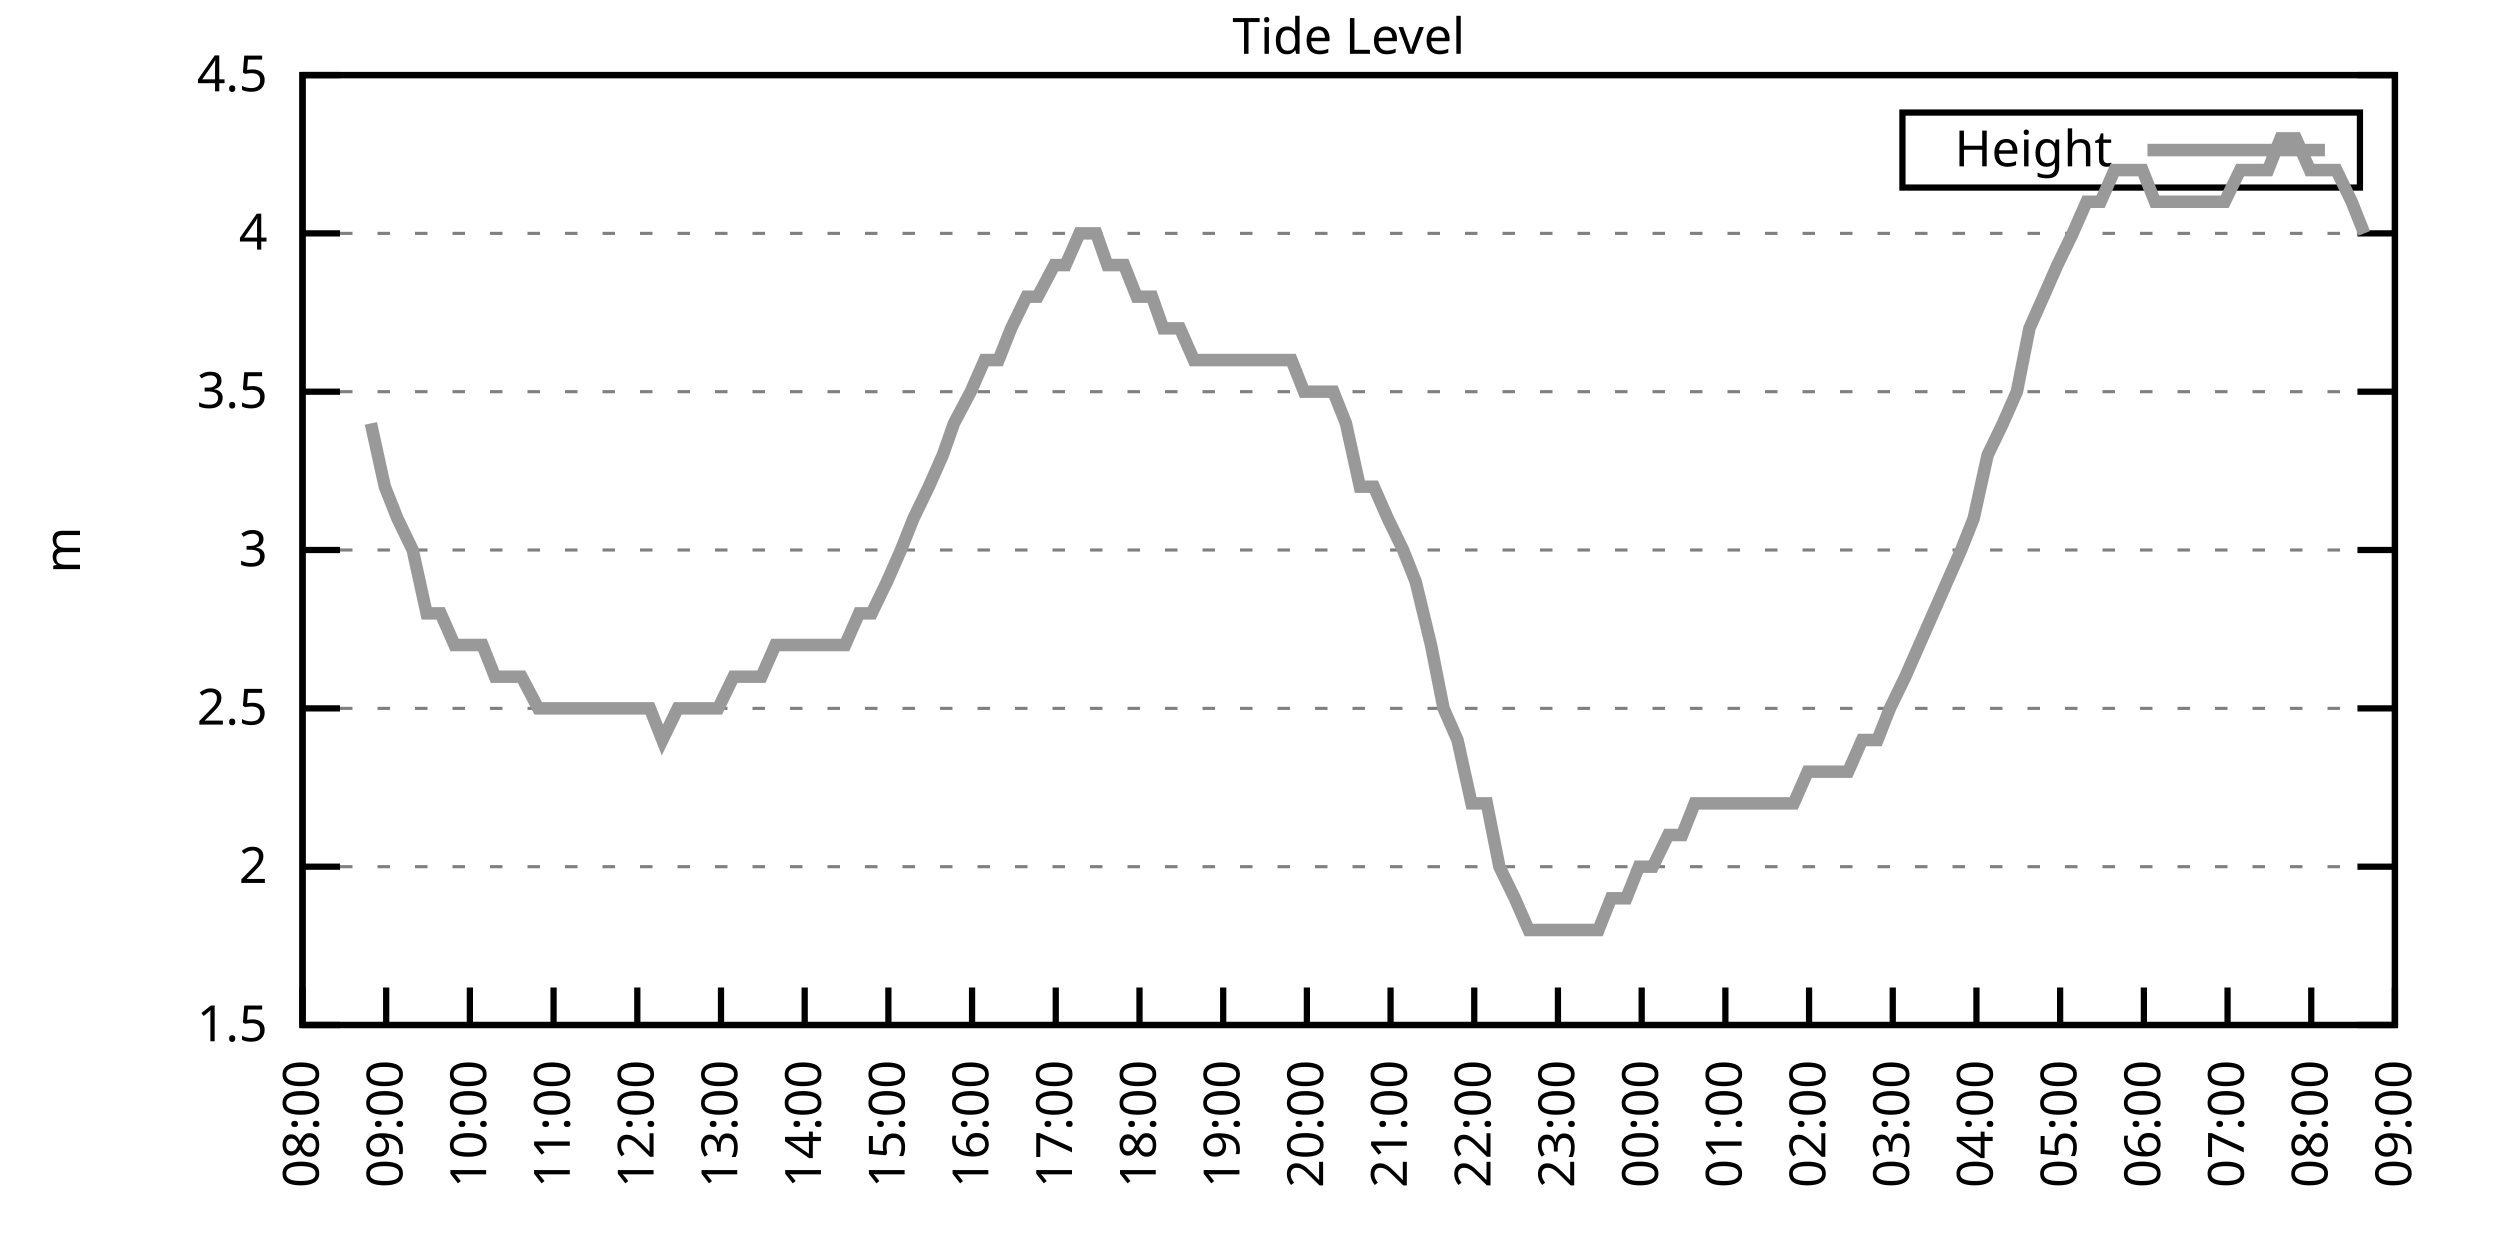
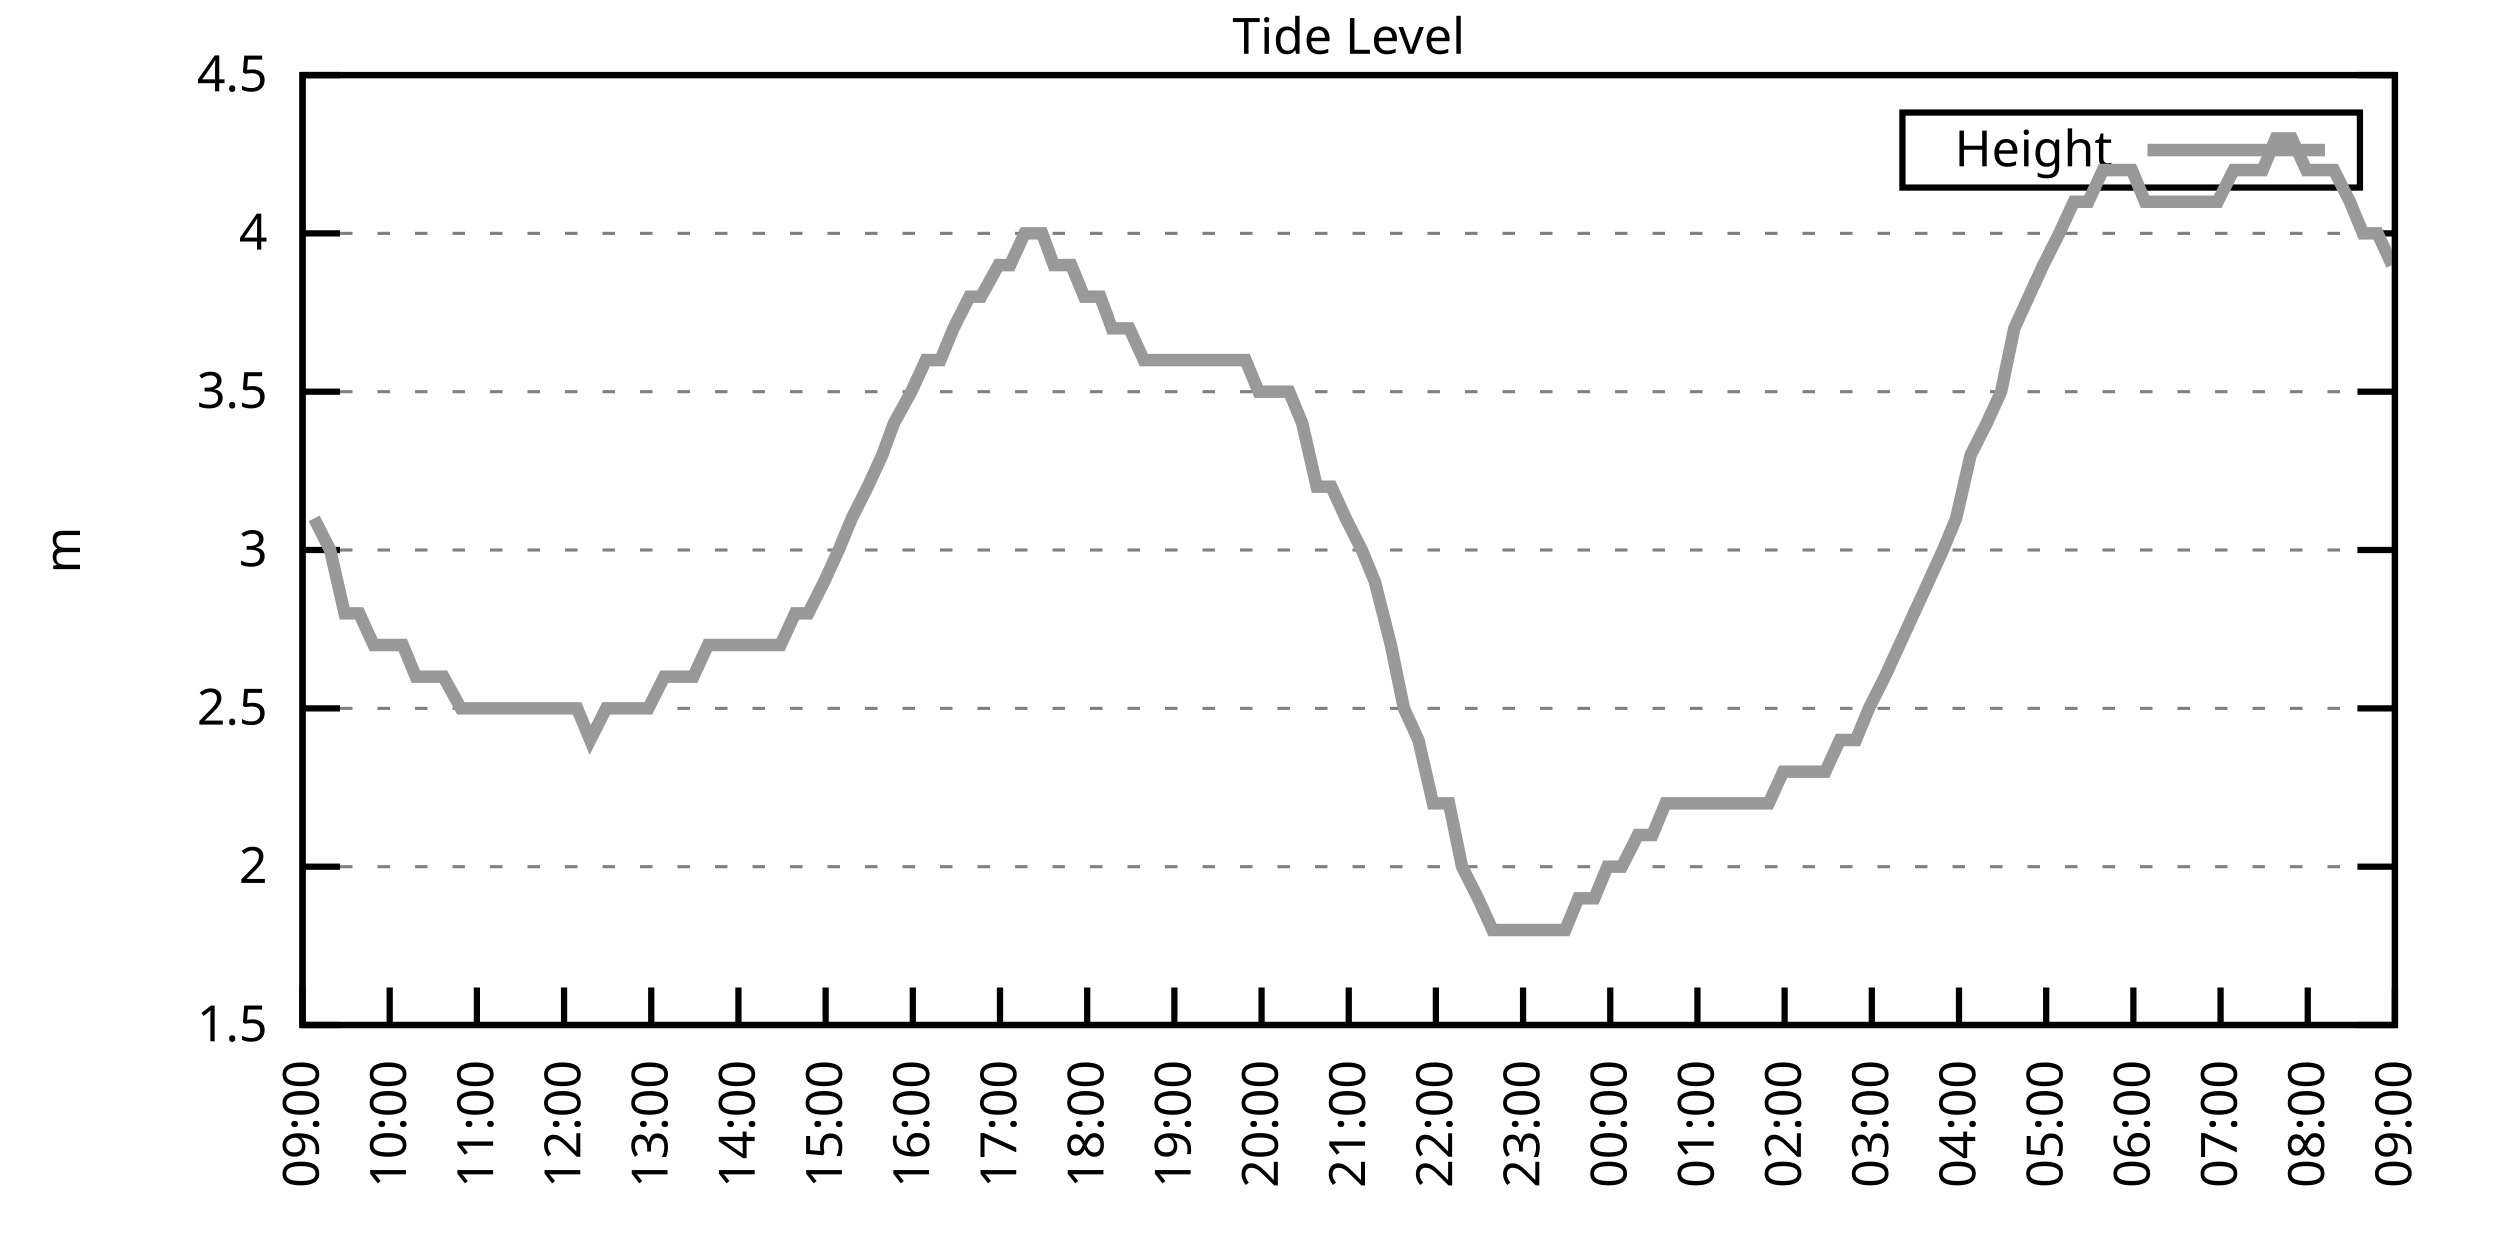
<svg xmlns="http://www.w3.org/2000/svg" xmlns:xlink="http://www.w3.org/1999/xlink" width="400" height="200" viewBox="0 0 400 200">
  <g id="gnuplot_canvas">
    <rect x="0" y="0" width="400" height="200" fill="none" />
    <defs>
      <circle id="gpDot" r="0.5" stroke-width="0.5" stroke="currentColor" />
      <path id="gpPt0" stroke-width="0.333" stroke="currentColor" d="M-1,0 h2 M0,-1 v2" />
      <path id="gpPt1" stroke-width="0.333" stroke="currentColor" d="M-1,-1 L1,1 M1,-1 L-1,1" />
      <path id="gpPt2" stroke-width="0.333" stroke="currentColor" d="M-1,0 L1,0 M0,-1 L0,1 M-1,-1 L1,1 M-1,1 L1,-1" />
      <rect id="gpPt3" stroke-width="0.333" stroke="currentColor" x="-1" y="-1" width="2" height="2" />
      <rect id="gpPt4" stroke-width="0.333" stroke="currentColor" fill="currentColor" x="-1" y="-1" width="2" height="2" />
      <circle id="gpPt5" stroke-width="0.333" stroke="currentColor" cx="0" cy="0" r="1" />
      <use xlink:href="#gpPt5" id="gpPt6" fill="currentColor" stroke="none" />
      <path id="gpPt7" stroke-width="0.333" stroke="currentColor" d="M0,-1.33 L-1.33,0.67 L1.33,0.67 z" />
      <use xlink:href="#gpPt7" id="gpPt8" fill="currentColor" stroke="none" />
      <use xlink:href="#gpPt7" id="gpPt9" stroke="currentColor" transform="rotate(180)" />
      <use xlink:href="#gpPt9" id="gpPt10" fill="currentColor" stroke="none" />
      <use xlink:href="#gpPt3" id="gpPt11" stroke="currentColor" transform="rotate(45)" />
      <use xlink:href="#gpPt11" id="gpPt12" fill="currentColor" stroke="none" />
      <path id="gpPt13" stroke-width="0.333" stroke="currentColor" d="M0,1.330 L1.265,0.411 L0.782,-1.067 L-0.782,-1.076 L-1.265,0.411 z" />
      <use xlink:href="#gpPt13" id="gpPt14" fill="currentColor" stroke="none" />
      <filter id="textbox" filterUnits="objectBoundingBox" x="0" y="0" height="1" width="1">
        <feFlood flood-color="white" flood-opacity="1" result="bgnd" />
        <feComposite in="SourceGraphic" in2="bgnd" operator="atop" />
      </filter>
      <filter id="greybox" filterUnits="objectBoundingBox" x="0" y="0" height="1" width="1">
        <feFlood flood-color="lightgrey" flood-opacity="1" result="grey" />
        <feComposite in="SourceGraphic" in2="grey" operator="atop" />
      </filter>
    </defs>
    <g fill="none" color="white" stroke="currentColor" stroke-width="1.00" stroke-linecap="butt" stroke-linejoin="miter">
</g>
    <g fill="none" color="black" stroke="currentColor" stroke-width="1.00" stroke-linecap="butt" stroke-linejoin="miter">
      <g stroke="none" shape-rendering="crispEdges">
        <polygon fill="rgb(255, 255, 255)" points="48.40,164.00 383.18,164.00 383.18,12.02 48.40,12.02 " />
      </g>
    </g>
    <g fill="none" color="black" stroke="currentColor" stroke-width="1.00" stroke-linecap="butt" stroke-linejoin="miter">
</g>
    <g fill="none" color="black" stroke="black" stroke-width="0.50" stroke-linecap="butt" stroke-linejoin="miter">
</g>
    <g fill="none" color="gray" stroke="currentColor" stroke-width="0.50" stroke-linecap="butt" stroke-linejoin="miter">
      <path stroke="gray" stroke-dasharray="2,4" class="gridline" d="M48.40,164.00 L383.19,164.00  " />
    </g>
    <g fill="none" color="gray" stroke="gray" stroke-width="1.00" stroke-linecap="butt" stroke-linejoin="miter">
</g>
    <g fill="none" color="black" stroke="currentColor" stroke-width="1.00" stroke-linecap="butt" stroke-linejoin="miter">
      <path stroke="black" d="M48.40,164.00 L54.40,164.00 M383.19,164.00 L377.19,164.00  " />
      <g transform="translate(42.80,166.60)" stroke="none" fill="black" font-family="Sans" font-size="8.00" text-anchor="end">
        <text>
          <tspan font-family="Sans"> 1.5</tspan>
        </text>
      </g>
    </g>
    <g fill="none" color="black" stroke="currentColor" stroke-width="1.00" stroke-linecap="butt" stroke-linejoin="miter">
</g>
    <g fill="none" color="black" stroke="black" stroke-width="0.50" stroke-linecap="butt" stroke-linejoin="miter">
</g>
    <g fill="none" color="gray" stroke="currentColor" stroke-width="0.50" stroke-linecap="butt" stroke-linejoin="miter">
      <path stroke="gray" stroke-dasharray="2,4" class="gridline" d="M48.40,138.67 L383.19,138.67  " />
    </g>
    <g fill="none" color="gray" stroke="gray" stroke-width="1.00" stroke-linecap="butt" stroke-linejoin="miter">
</g>
    <g fill="none" color="black" stroke="currentColor" stroke-width="1.00" stroke-linecap="butt" stroke-linejoin="miter">
      <path stroke="black" d="M48.40,138.67 L54.40,138.67 M383.19,138.67 L377.19,138.67  " />
      <g transform="translate(42.80,141.27)" stroke="none" fill="black" font-family="Sans" font-size="8.00" text-anchor="end">
        <text>
          <tspan font-family="Sans"> 2</tspan>
        </text>
      </g>
    </g>
    <g fill="none" color="black" stroke="currentColor" stroke-width="1.00" stroke-linecap="butt" stroke-linejoin="miter">
</g>
    <g fill="none" color="black" stroke="black" stroke-width="0.50" stroke-linecap="butt" stroke-linejoin="miter">
</g>
    <g fill="none" color="gray" stroke="currentColor" stroke-width="0.50" stroke-linecap="butt" stroke-linejoin="miter">
      <path stroke="gray" stroke-dasharray="2,4" class="gridline" d="M48.40,113.34 L383.19,113.34  " />
    </g>
    <g fill="none" color="gray" stroke="gray" stroke-width="1.00" stroke-linecap="butt" stroke-linejoin="miter">
</g>
    <g fill="none" color="black" stroke="currentColor" stroke-width="1.00" stroke-linecap="butt" stroke-linejoin="miter">
      <path stroke="black" d="M48.40,113.34 L54.40,113.34 M383.19,113.34 L377.19,113.34  " />
      <g transform="translate(42.80,115.94)" stroke="none" fill="black" font-family="Sans" font-size="8.00" text-anchor="end">
        <text>
          <tspan font-family="Sans"> 2.5</tspan>
        </text>
      </g>
    </g>
    <g fill="none" color="black" stroke="currentColor" stroke-width="1.00" stroke-linecap="butt" stroke-linejoin="miter">
</g>
    <g fill="none" color="black" stroke="black" stroke-width="0.50" stroke-linecap="butt" stroke-linejoin="miter">
</g>
    <g fill="none" color="gray" stroke="currentColor" stroke-width="0.50" stroke-linecap="butt" stroke-linejoin="miter">
      <path stroke="gray" stroke-dasharray="2,4" class="gridline" d="M48.40,88.00 L383.19,88.00  " />
    </g>
    <g fill="none" color="gray" stroke="gray" stroke-width="1.00" stroke-linecap="butt" stroke-linejoin="miter">
</g>
    <g fill="none" color="black" stroke="currentColor" stroke-width="1.00" stroke-linecap="butt" stroke-linejoin="miter">
      <path stroke="black" d="M48.40,88.00 L54.40,88.00 M383.19,88.00 L377.19,88.00  " />
      <g transform="translate(42.80,90.60)" stroke="none" fill="black" font-family="Sans" font-size="8.00" text-anchor="end">
        <text>
          <tspan font-family="Sans"> 3</tspan>
        </text>
      </g>
    </g>
    <g fill="none" color="black" stroke="currentColor" stroke-width="1.00" stroke-linecap="butt" stroke-linejoin="miter">
</g>
    <g fill="none" color="black" stroke="black" stroke-width="0.50" stroke-linecap="butt" stroke-linejoin="miter">
</g>
    <g fill="none" color="gray" stroke="currentColor" stroke-width="0.50" stroke-linecap="butt" stroke-linejoin="miter">
      <path stroke="gray" stroke-dasharray="2,4" class="gridline" d="M48.40,62.67 L383.19,62.67  " />
    </g>
    <g fill="none" color="gray" stroke="gray" stroke-width="1.00" stroke-linecap="butt" stroke-linejoin="miter">
</g>
    <g fill="none" color="black" stroke="currentColor" stroke-width="1.00" stroke-linecap="butt" stroke-linejoin="miter">
      <path stroke="black" d="M48.40,62.67 L54.40,62.67 M383.19,62.67 L377.19,62.67  " />
      <g transform="translate(42.80,65.27)" stroke="none" fill="black" font-family="Sans" font-size="8.00" text-anchor="end">
        <text>
          <tspan font-family="Sans"> 3.5</tspan>
        </text>
      </g>
    </g>
    <g fill="none" color="black" stroke="currentColor" stroke-width="1.00" stroke-linecap="butt" stroke-linejoin="miter">
</g>
    <g fill="none" color="black" stroke="black" stroke-width="0.50" stroke-linecap="butt" stroke-linejoin="miter">
</g>
    <g fill="none" color="gray" stroke="currentColor" stroke-width="0.50" stroke-linecap="butt" stroke-linejoin="miter">
      <path stroke="gray" stroke-dasharray="2,4" class="gridline" d="M48.40,37.34 L383.19,37.34  " />
    </g>
    <g fill="none" color="gray" stroke="gray" stroke-width="1.00" stroke-linecap="butt" stroke-linejoin="miter">
</g>
    <g fill="none" color="black" stroke="currentColor" stroke-width="1.00" stroke-linecap="butt" stroke-linejoin="miter">
      <path stroke="black" d="M48.40,37.34 L54.40,37.34 M383.19,37.34 L377.19,37.34  " />
      <g transform="translate(42.80,39.94)" stroke="none" fill="black" font-family="Sans" font-size="8.00" text-anchor="end">
        <text>
          <tspan font-family="Sans"> 4</tspan>
        </text>
      </g>
    </g>
    <g fill="none" color="black" stroke="currentColor" stroke-width="1.00" stroke-linecap="butt" stroke-linejoin="miter">
</g>
    <g fill="none" color="black" stroke="black" stroke-width="0.50" stroke-linecap="butt" stroke-linejoin="miter">
</g>
    <g fill="none" color="gray" stroke="currentColor" stroke-width="0.50" stroke-linecap="butt" stroke-linejoin="miter">
      <path stroke="gray" stroke-dasharray="2,4" class="gridline" d="M48.40,12.01 L383.19,12.01  " />
    </g>
    <g fill="none" color="gray" stroke="gray" stroke-width="1.00" stroke-linecap="butt" stroke-linejoin="miter">
</g>
    <g fill="none" color="black" stroke="currentColor" stroke-width="1.00" stroke-linecap="butt" stroke-linejoin="miter">
      <path stroke="black" d="M48.40,12.01 L54.40,12.01 M383.19,12.01 L377.19,12.01  " />
      <g transform="translate(42.80,14.61)" stroke="none" fill="black" font-family="Sans" font-size="8.00" text-anchor="end">
        <text>
          <tspan font-family="Sans"> 4.5</tspan>
        </text>
      </g>
    </g>
    <g fill="none" color="black" stroke="currentColor" stroke-width="1.00" stroke-linecap="butt" stroke-linejoin="miter">
      <path stroke="black" d="M48.40,164.00 L48.40,158.00  " />
      <g transform="translate(51.00,169.60) rotate(270.00)" stroke="none" fill="black" font-family="Sans" font-size="8.00" text-anchor="end">
        <text>
-           <tspan font-family="Sans">08:00</tspan>
-         </text>
-       </g>
-     </g>
-     <g fill="none" color="black" stroke="currentColor" stroke-width="1.00" stroke-linecap="butt" stroke-linejoin="miter">
-       <path stroke="black" d="M61.79,164.00 L61.79,158.00  " />
-       <g transform="translate(64.39,169.60) rotate(270.00)" stroke="none" fill="black" font-family="Sans" font-size="8.00" text-anchor="end">
-         <text>
          <tspan font-family="Sans">09:00</tspan>
        </text>
      </g>
    </g>
    <g fill="none" color="black" stroke="currentColor" stroke-width="1.00" stroke-linecap="butt" stroke-linejoin="miter">
-       <path stroke="black" d="M75.18,164.00 L75.18,158.00  " />
-       <g transform="translate(77.78,169.60) rotate(270.00)" stroke="none" fill="black" font-family="Sans" font-size="8.00" text-anchor="end">
+       <path stroke="black" d="M62.35,164.00 L62.35,158.00  " />
+       <g transform="translate(64.95,169.60) rotate(270.00)" stroke="none" fill="black" font-family="Sans" font-size="8.00" text-anchor="end">
        <text>
          <tspan font-family="Sans">10:00</tspan>
        </text>
      </g>
    </g>
    <g fill="none" color="black" stroke="currentColor" stroke-width="1.00" stroke-linecap="butt" stroke-linejoin="miter">
-       <path stroke="black" d="M88.57,164.00 L88.57,158.00  " />
-       <g transform="translate(91.17,169.60) rotate(270.00)" stroke="none" fill="black" font-family="Sans" font-size="8.00" text-anchor="end">
+       <path stroke="black" d="M76.30,164.00 L76.30,158.00  " />
+       <g transform="translate(78.90,169.60) rotate(270.00)" stroke="none" fill="black" font-family="Sans" font-size="8.00" text-anchor="end">
        <text>
          <tspan font-family="Sans">11:00</tspan>
        </text>
      </g>
    </g>
    <g fill="none" color="black" stroke="currentColor" stroke-width="1.00" stroke-linecap="butt" stroke-linejoin="miter">
-       <path stroke="black" d="M101.97,164.00 L101.97,158.00  " />
-       <g transform="translate(104.57,169.60) rotate(270.00)" stroke="none" fill="black" font-family="Sans" font-size="8.00" text-anchor="end">
+       <path stroke="black" d="M90.25,164.00 L90.25,158.00  " />
+       <g transform="translate(92.85,169.60) rotate(270.00)" stroke="none" fill="black" font-family="Sans" font-size="8.00" text-anchor="end">
        <text>
          <tspan font-family="Sans">12:00</tspan>
        </text>
      </g>
    </g>
    <g fill="none" color="black" stroke="currentColor" stroke-width="1.00" stroke-linecap="butt" stroke-linejoin="miter">
-       <path stroke="black" d="M115.36,164.00 L115.36,158.00  " />
-       <g transform="translate(117.96,169.60) rotate(270.00)" stroke="none" fill="black" font-family="Sans" font-size="8.00" text-anchor="end">
+       <path stroke="black" d="M104.20,164.00 L104.20,158.00  " />
+       <g transform="translate(106.80,169.60) rotate(270.00)" stroke="none" fill="black" font-family="Sans" font-size="8.00" text-anchor="end">
        <text>
          <tspan font-family="Sans">13:00</tspan>
        </text>
      </g>
    </g>
    <g fill="none" color="black" stroke="currentColor" stroke-width="1.00" stroke-linecap="butt" stroke-linejoin="miter">
-       <path stroke="black" d="M128.75,164.00 L128.75,158.00  " />
-       <g transform="translate(131.35,169.60) rotate(270.00)" stroke="none" fill="black" font-family="Sans" font-size="8.00" text-anchor="end">
+       <path stroke="black" d="M118.15,164.00 L118.15,158.00  " />
+       <g transform="translate(120.75,169.60) rotate(270.00)" stroke="none" fill="black" font-family="Sans" font-size="8.00" text-anchor="end">
        <text>
          <tspan font-family="Sans">14:00</tspan>
        </text>
      </g>
    </g>
    <g fill="none" color="black" stroke="currentColor" stroke-width="1.00" stroke-linecap="butt" stroke-linejoin="miter">
-       <path stroke="black" d="M142.14,164.00 L142.14,158.00  " />
-       <g transform="translate(144.74,169.60) rotate(270.00)" stroke="none" fill="black" font-family="Sans" font-size="8.00" text-anchor="end">
+       <path stroke="black" d="M132.10,164.00 L132.10,158.00  " />
+       <g transform="translate(134.70,169.60) rotate(270.00)" stroke="none" fill="black" font-family="Sans" font-size="8.00" text-anchor="end">
        <text>
          <tspan font-family="Sans">15:00</tspan>
        </text>
      </g>
    </g>
    <g fill="none" color="black" stroke="currentColor" stroke-width="1.00" stroke-linecap="butt" stroke-linejoin="miter">
-       <path stroke="black" d="M155.53,164.00 L155.53,158.00  " />
-       <g transform="translate(158.13,169.60) rotate(270.00)" stroke="none" fill="black" font-family="Sans" font-size="8.00" text-anchor="end">
+       <path stroke="black" d="M146.05,164.00 L146.05,158.00  " />
+       <g transform="translate(148.65,169.60) rotate(270.00)" stroke="none" fill="black" font-family="Sans" font-size="8.00" text-anchor="end">
        <text>
          <tspan font-family="Sans">16:00</tspan>
        </text>
      </g>
    </g>
    <g fill="none" color="black" stroke="currentColor" stroke-width="1.00" stroke-linecap="butt" stroke-linejoin="miter">
-       <path stroke="black" d="M168.92,164.00 L168.92,158.00  " />
-       <g transform="translate(171.52,169.60) rotate(270.00)" stroke="none" fill="black" font-family="Sans" font-size="8.00" text-anchor="end">
+       <path stroke="black" d="M160.00,164.00 L160.00,158.00  " />
+       <g transform="translate(162.60,169.60) rotate(270.00)" stroke="none" fill="black" font-family="Sans" font-size="8.00" text-anchor="end">
        <text>
          <tspan font-family="Sans">17:00</tspan>
        </text>
      </g>
    </g>
    <g fill="none" color="black" stroke="currentColor" stroke-width="1.00" stroke-linecap="butt" stroke-linejoin="miter">
-       <path stroke="black" d="M182.32,164.00 L182.32,158.00  " />
-       <g transform="translate(184.92,169.60) rotate(270.00)" stroke="none" fill="black" font-family="Sans" font-size="8.00" text-anchor="end">
+       <path stroke="black" d="M173.95,164.00 L173.95,158.00  " />
+       <g transform="translate(176.55,169.60) rotate(270.00)" stroke="none" fill="black" font-family="Sans" font-size="8.00" text-anchor="end">
        <text>
          <tspan font-family="Sans">18:00</tspan>
        </text>
      </g>
    </g>
    <g fill="none" color="black" stroke="currentColor" stroke-width="1.00" stroke-linecap="butt" stroke-linejoin="miter">
-       <path stroke="black" d="M195.71,164.00 L195.71,158.00  " />
-       <g transform="translate(198.31,169.60) rotate(270.00)" stroke="none" fill="black" font-family="Sans" font-size="8.00" text-anchor="end">
+       <path stroke="black" d="M187.90,164.00 L187.90,158.00  " />
+       <g transform="translate(190.50,169.60) rotate(270.00)" stroke="none" fill="black" font-family="Sans" font-size="8.00" text-anchor="end">
        <text>
          <tspan font-family="Sans">19:00</tspan>
        </text>
      </g>
    </g>
    <g fill="none" color="black" stroke="currentColor" stroke-width="1.00" stroke-linecap="butt" stroke-linejoin="miter">
-       <path stroke="black" d="M209.10,164.00 L209.10,158.00  " />
-       <g transform="translate(211.70,169.60) rotate(270.00)" stroke="none" fill="black" font-family="Sans" font-size="8.00" text-anchor="end">
+       <path stroke="black" d="M201.85,164.00 L201.85,158.00  " />
+       <g transform="translate(204.45,169.60) rotate(270.00)" stroke="none" fill="black" font-family="Sans" font-size="8.00" text-anchor="end">
        <text>
          <tspan font-family="Sans">20:00</tspan>
        </text>
      </g>
    </g>
    <g fill="none" color="black" stroke="currentColor" stroke-width="1.00" stroke-linecap="butt" stroke-linejoin="miter">
-       <path stroke="black" d="M222.49,164.00 L222.49,158.00  " />
-       <g transform="translate(225.09,169.60) rotate(270.00)" stroke="none" fill="black" font-family="Sans" font-size="8.00" text-anchor="end">
+       <path stroke="black" d="M215.80,164.00 L215.80,158.00  " />
+       <g transform="translate(218.40,169.60) rotate(270.00)" stroke="none" fill="black" font-family="Sans" font-size="8.00" text-anchor="end">
        <text>
          <tspan font-family="Sans">21:00</tspan>
        </text>
      </g>
    </g>
    <g fill="none" color="black" stroke="currentColor" stroke-width="1.00" stroke-linecap="butt" stroke-linejoin="miter">
-       <path stroke="black" d="M235.88,164.00 L235.88,158.00  " />
-       <g transform="translate(238.48,169.60) rotate(270.00)" stroke="none" fill="black" font-family="Sans" font-size="8.00" text-anchor="end">
+       <path stroke="black" d="M229.74,164.00 L229.74,158.00  " />
+       <g transform="translate(232.34,169.60) rotate(270.00)" stroke="none" fill="black" font-family="Sans" font-size="8.00" text-anchor="end">
        <text>
          <tspan font-family="Sans">22:00</tspan>
        </text>
      </g>
    </g>
    <g fill="none" color="black" stroke="currentColor" stroke-width="1.00" stroke-linecap="butt" stroke-linejoin="miter">
-       <path stroke="black" d="M249.27,164.00 L249.27,158.00  " />
-       <g transform="translate(251.87,169.60) rotate(270.00)" stroke="none" fill="black" font-family="Sans" font-size="8.00" text-anchor="end">
+       <path stroke="black" d="M243.69,164.00 L243.69,158.00  " />
+       <g transform="translate(246.29,169.60) rotate(270.00)" stroke="none" fill="black" font-family="Sans" font-size="8.00" text-anchor="end">
        <text>
          <tspan font-family="Sans">23:00</tspan>
        </text>
      </g>
    </g>
    <g fill="none" color="black" stroke="currentColor" stroke-width="1.00" stroke-linecap="butt" stroke-linejoin="miter">
-       <path stroke="black" d="M262.67,164.00 L262.67,158.00  " />
-       <g transform="translate(265.27,169.60) rotate(270.00)" stroke="none" fill="black" font-family="Sans" font-size="8.00" text-anchor="end">
+       <path stroke="black" d="M257.64,164.00 L257.64,158.00  " />
+       <g transform="translate(260.24,169.60) rotate(270.00)" stroke="none" fill="black" font-family="Sans" font-size="8.00" text-anchor="end">
        <text>
          <tspan font-family="Sans">00:00</tspan>
        </text>
      </g>
    </g>
    <g fill="none" color="black" stroke="currentColor" stroke-width="1.00" stroke-linecap="butt" stroke-linejoin="miter">
-       <path stroke="black" d="M276.06,164.00 L276.06,158.00  " />
-       <g transform="translate(278.66,169.60) rotate(270.00)" stroke="none" fill="black" font-family="Sans" font-size="8.00" text-anchor="end">
+       <path stroke="black" d="M271.59,164.00 L271.59,158.00  " />
+       <g transform="translate(274.19,169.60) rotate(270.00)" stroke="none" fill="black" font-family="Sans" font-size="8.00" text-anchor="end">
        <text>
          <tspan font-family="Sans">01:00</tspan>
        </text>
      </g>
    </g>
    <g fill="none" color="black" stroke="currentColor" stroke-width="1.00" stroke-linecap="butt" stroke-linejoin="miter">
-       <path stroke="black" d="M289.45,164.00 L289.45,158.00  " />
-       <g transform="translate(292.05,169.60) rotate(270.00)" stroke="none" fill="black" font-family="Sans" font-size="8.00" text-anchor="end">
+       <path stroke="black" d="M285.54,164.00 L285.54,158.00  " />
+       <g transform="translate(288.14,169.60) rotate(270.00)" stroke="none" fill="black" font-family="Sans" font-size="8.00" text-anchor="end">
        <text>
          <tspan font-family="Sans">02:00</tspan>
        </text>
      </g>
    </g>
    <g fill="none" color="black" stroke="currentColor" stroke-width="1.00" stroke-linecap="butt" stroke-linejoin="miter">
-       <path stroke="black" d="M302.84,164.00 L302.84,158.00  " />
-       <g transform="translate(305.44,169.60) rotate(270.00)" stroke="none" fill="black" font-family="Sans" font-size="8.00" text-anchor="end">
+       <path stroke="black" d="M299.49,164.00 L299.49,158.00  " />
+       <g transform="translate(302.09,169.60) rotate(270.00)" stroke="none" fill="black" font-family="Sans" font-size="8.00" text-anchor="end">
        <text>
          <tspan font-family="Sans">03:00</tspan>
        </text>
      </g>
    </g>
    <g fill="none" color="black" stroke="currentColor" stroke-width="1.00" stroke-linecap="butt" stroke-linejoin="miter">
-       <path stroke="black" d="M316.23,164.00 L316.23,158.00  " />
-       <g transform="translate(318.83,169.60) rotate(270.00)" stroke="none" fill="black" font-family="Sans" font-size="8.00" text-anchor="end">
+       <path stroke="black" d="M313.44,164.00 L313.44,158.00  " />
+       <g transform="translate(316.04,169.60) rotate(270.00)" stroke="none" fill="black" font-family="Sans" font-size="8.00" text-anchor="end">
        <text>
          <tspan font-family="Sans">04:00</tspan>
        </text>
      </g>
    </g>
    <g fill="none" color="black" stroke="currentColor" stroke-width="1.00" stroke-linecap="butt" stroke-linejoin="miter">
-       <path stroke="black" d="M329.62,164.00 L329.62,158.00  " />
-       <g transform="translate(332.22,169.60) rotate(270.00)" stroke="none" fill="black" font-family="Sans" font-size="8.00" text-anchor="end">
+       <path stroke="black" d="M327.39,164.00 L327.39,158.00  " />
+       <g transform="translate(329.99,169.60) rotate(270.00)" stroke="none" fill="black" font-family="Sans" font-size="8.00" text-anchor="end">
        <text>
          <tspan font-family="Sans">05:00</tspan>
        </text>
      </g>
    </g>
    <g fill="none" color="black" stroke="currentColor" stroke-width="1.00" stroke-linecap="butt" stroke-linejoin="miter">
-       <path stroke="black" d="M343.02,164.00 L343.02,158.00  " />
-       <g transform="translate(345.62,169.60) rotate(270.00)" stroke="none" fill="black" font-family="Sans" font-size="8.00" text-anchor="end">
+       <path stroke="black" d="M341.34,164.00 L341.34,158.00  " />
+       <g transform="translate(343.94,169.60) rotate(270.00)" stroke="none" fill="black" font-family="Sans" font-size="8.00" text-anchor="end">
        <text>
          <tspan font-family="Sans">06:00</tspan>
        </text>
      </g>
    </g>
    <g fill="none" color="black" stroke="currentColor" stroke-width="1.00" stroke-linecap="butt" stroke-linejoin="miter">
-       <path stroke="black" d="M356.41,164.00 L356.41,158.00  " />
-       <g transform="translate(359.01,169.60) rotate(270.00)" stroke="none" fill="black" font-family="Sans" font-size="8.00" text-anchor="end">
+       <path stroke="black" d="M355.29,164.00 L355.29,158.00  " />
+       <g transform="translate(357.89,169.60) rotate(270.00)" stroke="none" fill="black" font-family="Sans" font-size="8.00" text-anchor="end">
        <text>
          <tspan font-family="Sans">07:00</tspan>
        </text>
      </g>
    </g>
    <g fill="none" color="black" stroke="currentColor" stroke-width="1.00" stroke-linecap="butt" stroke-linejoin="miter">
-       <path stroke="black" d="M369.80,164.00 L369.80,158.00  " />
-       <g transform="translate(372.40,169.60) rotate(270.00)" stroke="none" fill="black" font-family="Sans" font-size="8.00" text-anchor="end">
+       <path stroke="black" d="M369.24,164.00 L369.24,158.00  " />
+       <g transform="translate(371.84,169.60) rotate(270.00)" stroke="none" fill="black" font-family="Sans" font-size="8.00" text-anchor="end">
        <text>
          <tspan font-family="Sans">08:00</tspan>
        </text>
      </g>
    </g>
    <g fill="none" color="black" stroke="currentColor" stroke-width="1.00" stroke-linecap="butt" stroke-linejoin="miter">
      <path stroke="black" d="M383.19,164.00 L383.19,158.00  " />
      <g transform="translate(385.79,169.60) rotate(270.00)" stroke="none" fill="black" font-family="Sans" font-size="8.00" text-anchor="end">
        <text>
          <tspan font-family="Sans">09:00</tspan>
        </text>
      </g>
    </g>
    <g fill="none" color="black" stroke="currentColor" stroke-width="1.00" stroke-linecap="butt" stroke-linejoin="miter">
</g>
    <g fill="none" color="black" stroke="currentColor" stroke-width="1.00" stroke-linecap="butt" stroke-linejoin="miter">
      <path stroke="black" d="M48.40,12.01 L48.40,164.00 L383.19,164.00 L383.19,12.01 L48.40,12.01 Z  " />
    </g>
    <g fill="none" color="black" stroke="currentColor" stroke-width="1.00" stroke-linecap="butt" stroke-linejoin="miter">
</g>
    <g fill="none" color="black" stroke="currentColor" stroke-width="1.00" stroke-linecap="butt" stroke-linejoin="miter">
      <path stroke="black" d="M304.39,30.01 L304.39,18.01 L377.59,18.01 L377.59,30.01 L304.39,30.01 Z  " />
    </g>
    <g id="Tide_level_plot_1">
      <g fill="none" color="white" stroke="black" stroke-width="2.00" stroke-linecap="butt" stroke-linejoin="miter">
</g>
      <g fill="none" color="black" stroke="currentColor" stroke-width="2.00" stroke-linecap="butt" stroke-linejoin="miter">
        <g transform="translate(337.99,26.61)" stroke="none" fill="black" font-family="Sans" font-size="8.00" text-anchor="end">
          <text>
            <tspan font-family="Sans">Height</tspan>
          </text>
        </g>
      </g>
      <g fill="none" color="black" stroke="currentColor" stroke-width="2.00" stroke-linecap="butt" stroke-linejoin="miter">
-         <path stroke="rgb(153, 153, 153)" d="M343.59,24.01 L371.99,24.01 M59.34,67.74 L61.57,77.87 L63.58,82.94 L66.03,88.00 L68.26,98.14 L70.50,98.14   L72.73,103.20 L74.74,103.20 L77.19,103.20 L79.20,108.27 L81.43,108.27 L83.44,108.27 L86.12,113.34 L87.91,113.34   L90.14,113.34 L95.05,113.34 L97.06,113.34 L99.51,113.34 L101.74,113.34 L103.98,113.34 L105.98,118.40 L108.44,113.34   L110.67,113.34 L112.68,113.34 L114.91,113.34 L117.37,108.27 L119.38,108.27 L121.83,108.27 L124.06,103.20 L126.29,103.20   L128.30,103.20 L130.54,103.20 L132.99,103.20 L135.22,103.20 L137.45,98.14 L139.46,98.14 L141.92,93.07 L144.15,88.00   L146.16,82.94 L148.61,77.87 L150.85,72.81 L152.63,67.74 L155.31,62.67 L157.54,57.61 L159.77,57.61 L161.78,52.54   L164.24,47.47 L166.02,47.47 L168.70,42.41 L170.49,42.41 L172.72,37.34 L175.40,37.34 L177.18,42.41 L179.86,42.41   L181.87,47.47 L184.32,47.47 L186.11,52.54 L188.79,52.54 L191.02,57.61 L193.25,57.61 L195.48,57.61 L197.49,57.61   L199.73,57.61 L201.96,57.61 L204.41,57.61 L206.64,57.61 L208.65,62.67 L210.88,62.67 L213.34,62.67 L215.35,67.74   L217.58,77.87 L219.81,77.87 L222.04,82.94 L224.50,88.00 L226.51,93.07 L228.96,103.20 L230.97,113.34 L233.20,118.40   L235.44,128.54 L237.89,128.54 L239.90,138.67 L242.36,143.73 L244.59,148.80 L246.60,148.80 L249.05,148.80 L251.06,148.80   L253.51,148.80 L255.75,148.80 L257.76,143.73 L260.21,143.73 L262.22,138.67 L264.45,138.67 L266.91,133.60 L269.14,133.60   L271.15,128.54 L273.60,128.54 L275.61,128.54 L277.84,128.54 L280.07,128.54 L282.53,128.54 L284.76,128.54 L286.99,128.54   L289.23,123.47 L291.46,123.47 L293.47,123.47 L295.70,123.47 L297.93,118.40 L300.39,118.40 L302.39,113.34 L304.85,108.27   L307.08,103.20 L309.31,98.14 L311.54,93.07 L313.78,88.00 L315.79,82.94 L318.02,72.81 L320.47,67.74 L322.70,62.67   L324.71,52.54 L326.95,47.47 L329.18,42.41 L331.63,37.34 L333.86,32.28 L336.10,32.28 L338.33,27.21 L340.34,27.21   L342.79,27.21 L344.80,32.28 L347.03,32.28 L349.26,32.28 L351.50,32.28 L353.73,32.28 L355.96,32.28 L358.42,27.21   L360.65,27.21 L362.88,27.21 L364.89,22.14 L367.34,22.14 L369.58,27.21 L371.58,27.21 L373.82,27.21 L376.27,32.28   L378.28,37.34  " />
+         <path stroke="rgb(153, 153, 153)" d="M343.59,24.01 L371.99,24.01 M50.26,82.94 L52.82,88.00 L55.14,98.14 L57.47,98.14 L59.79,103.20 L61.88,103.20   L64.44,103.20 L66.53,108.27 L68.86,108.27 L70.95,108.27 L73.74,113.34 L75.60,113.34 L77.93,113.34 L83.04,113.34   L85.13,113.34 L87.69,113.34 L90.02,113.34 L92.34,113.34 L94.43,118.40 L96.99,113.34 L99.32,113.34 L101.41,113.34   L103.73,113.34 L106.29,108.27 L108.38,108.27 L110.94,108.27 L113.27,103.20 L115.59,103.20 L117.68,103.20 L120.01,103.20   L122.57,103.20 L124.89,103.20 L127.22,98.14 L129.31,98.14 L131.87,93.07 L134.19,88.00 L136.28,82.94 L138.84,77.87   L141.16,72.81 L143.02,67.74 L145.81,62.67 L148.14,57.61 L150.46,57.61 L152.56,52.54 L155.11,47.47 L156.97,47.47   L159.76,42.41 L161.62,42.41 L163.95,37.34 L166.74,37.34 L168.60,42.41 L171.39,42.41 L173.48,47.47 L176.04,47.47   L177.90,52.54 L180.69,52.54 L183.01,57.61 L185.34,57.61 L187.66,57.61 L189.76,57.61 L192.08,57.61 L194.41,57.61   L196.96,57.61 L199.29,57.61 L201.38,62.67 L203.71,62.67 L206.26,62.67 L208.36,67.74 L210.68,77.87 L213.01,77.87   L215.33,82.94 L217.89,88.00 L219.98,93.07 L222.54,103.20 L224.63,113.34 L226.95,118.40 L229.28,128.54 L231.84,128.54   L233.93,138.67 L236.49,143.73 L238.81,148.80 L240.90,148.80 L243.46,148.80 L245.55,148.80 L248.11,148.80 L250.44,148.80   L252.53,143.73 L255.09,143.73 L257.18,138.67 L259.50,138.67 L262.06,133.60 L264.39,133.60 L266.48,128.54 L269.04,128.54   L271.13,128.54 L273.45,128.54 L275.78,128.54 L278.34,128.54 L280.66,128.54 L282.99,128.54 L285.31,123.47 L287.64,123.47   L289.73,123.47 L292.05,123.47 L294.38,118.40 L296.94,118.40 L299.03,113.34 L301.58,108.27 L303.91,103.20 L306.23,98.14   L308.56,93.07 L310.88,88.00 L312.98,82.94 L315.30,72.81 L317.86,67.74 L320.18,62.67 L322.28,52.54 L324.60,47.47   L326.93,42.41 L329.48,37.34 L331.81,32.28 L334.13,32.28 L336.46,27.21 L338.55,27.21 L341.11,27.21 L343.20,32.28   L345.53,32.28 L347.85,32.28 L350.18,32.28 L352.50,32.28 L354.83,32.28 L357.38,27.21 L359.71,27.21 L362.03,27.21   L364.13,22.14 L366.68,22.14 L369.01,27.21 L371.10,27.21 L373.43,27.21 L375.98,32.28 L378.08,37.34 L380.40,37.34   L382.73,42.41  " />
      </g>
    </g>
    <g fill="none" color="black" stroke="currentColor" stroke-width="2.00" stroke-linecap="butt" stroke-linejoin="miter">
</g>
    <g fill="none" color="black" stroke="black" stroke-width="1.00" stroke-linecap="butt" stroke-linejoin="miter">
</g>
    <g fill="none" color="black" stroke="currentColor" stroke-width="1.00" stroke-linecap="butt" stroke-linejoin="miter">
      <path stroke="black" d="M48.40,12.01 L48.40,164.00 L383.19,164.00 L383.19,12.01 L48.40,12.01 Z  " />
      <g transform="translate(12.80,88.01) rotate(270.00)" stroke="none" fill="black" font-family="Sans" font-size="8.00" text-anchor="middle">
        <text>
          <tspan font-family="Sans">m</tspan>
        </text>
      </g>
    </g>
    <g fill="none" color="black" stroke="currentColor" stroke-width="1.00" stroke-linecap="butt" stroke-linejoin="miter">
</g>
    <g fill="none" color="black" stroke="currentColor" stroke-width="1.00" stroke-linecap="butt" stroke-linejoin="miter">
      <g transform="translate(215.79,8.61)" stroke="none" fill="black" font-family="Sans" font-size="8.00" text-anchor="middle">
        <text>
          <tspan font-family="Sans">Tide Level</tspan>
        </text>
      </g>
    </g>
    <g fill="none" color="black" stroke="currentColor" stroke-width="1.00" stroke-linecap="butt" stroke-linejoin="miter">
</g>
  </g>
</svg>
